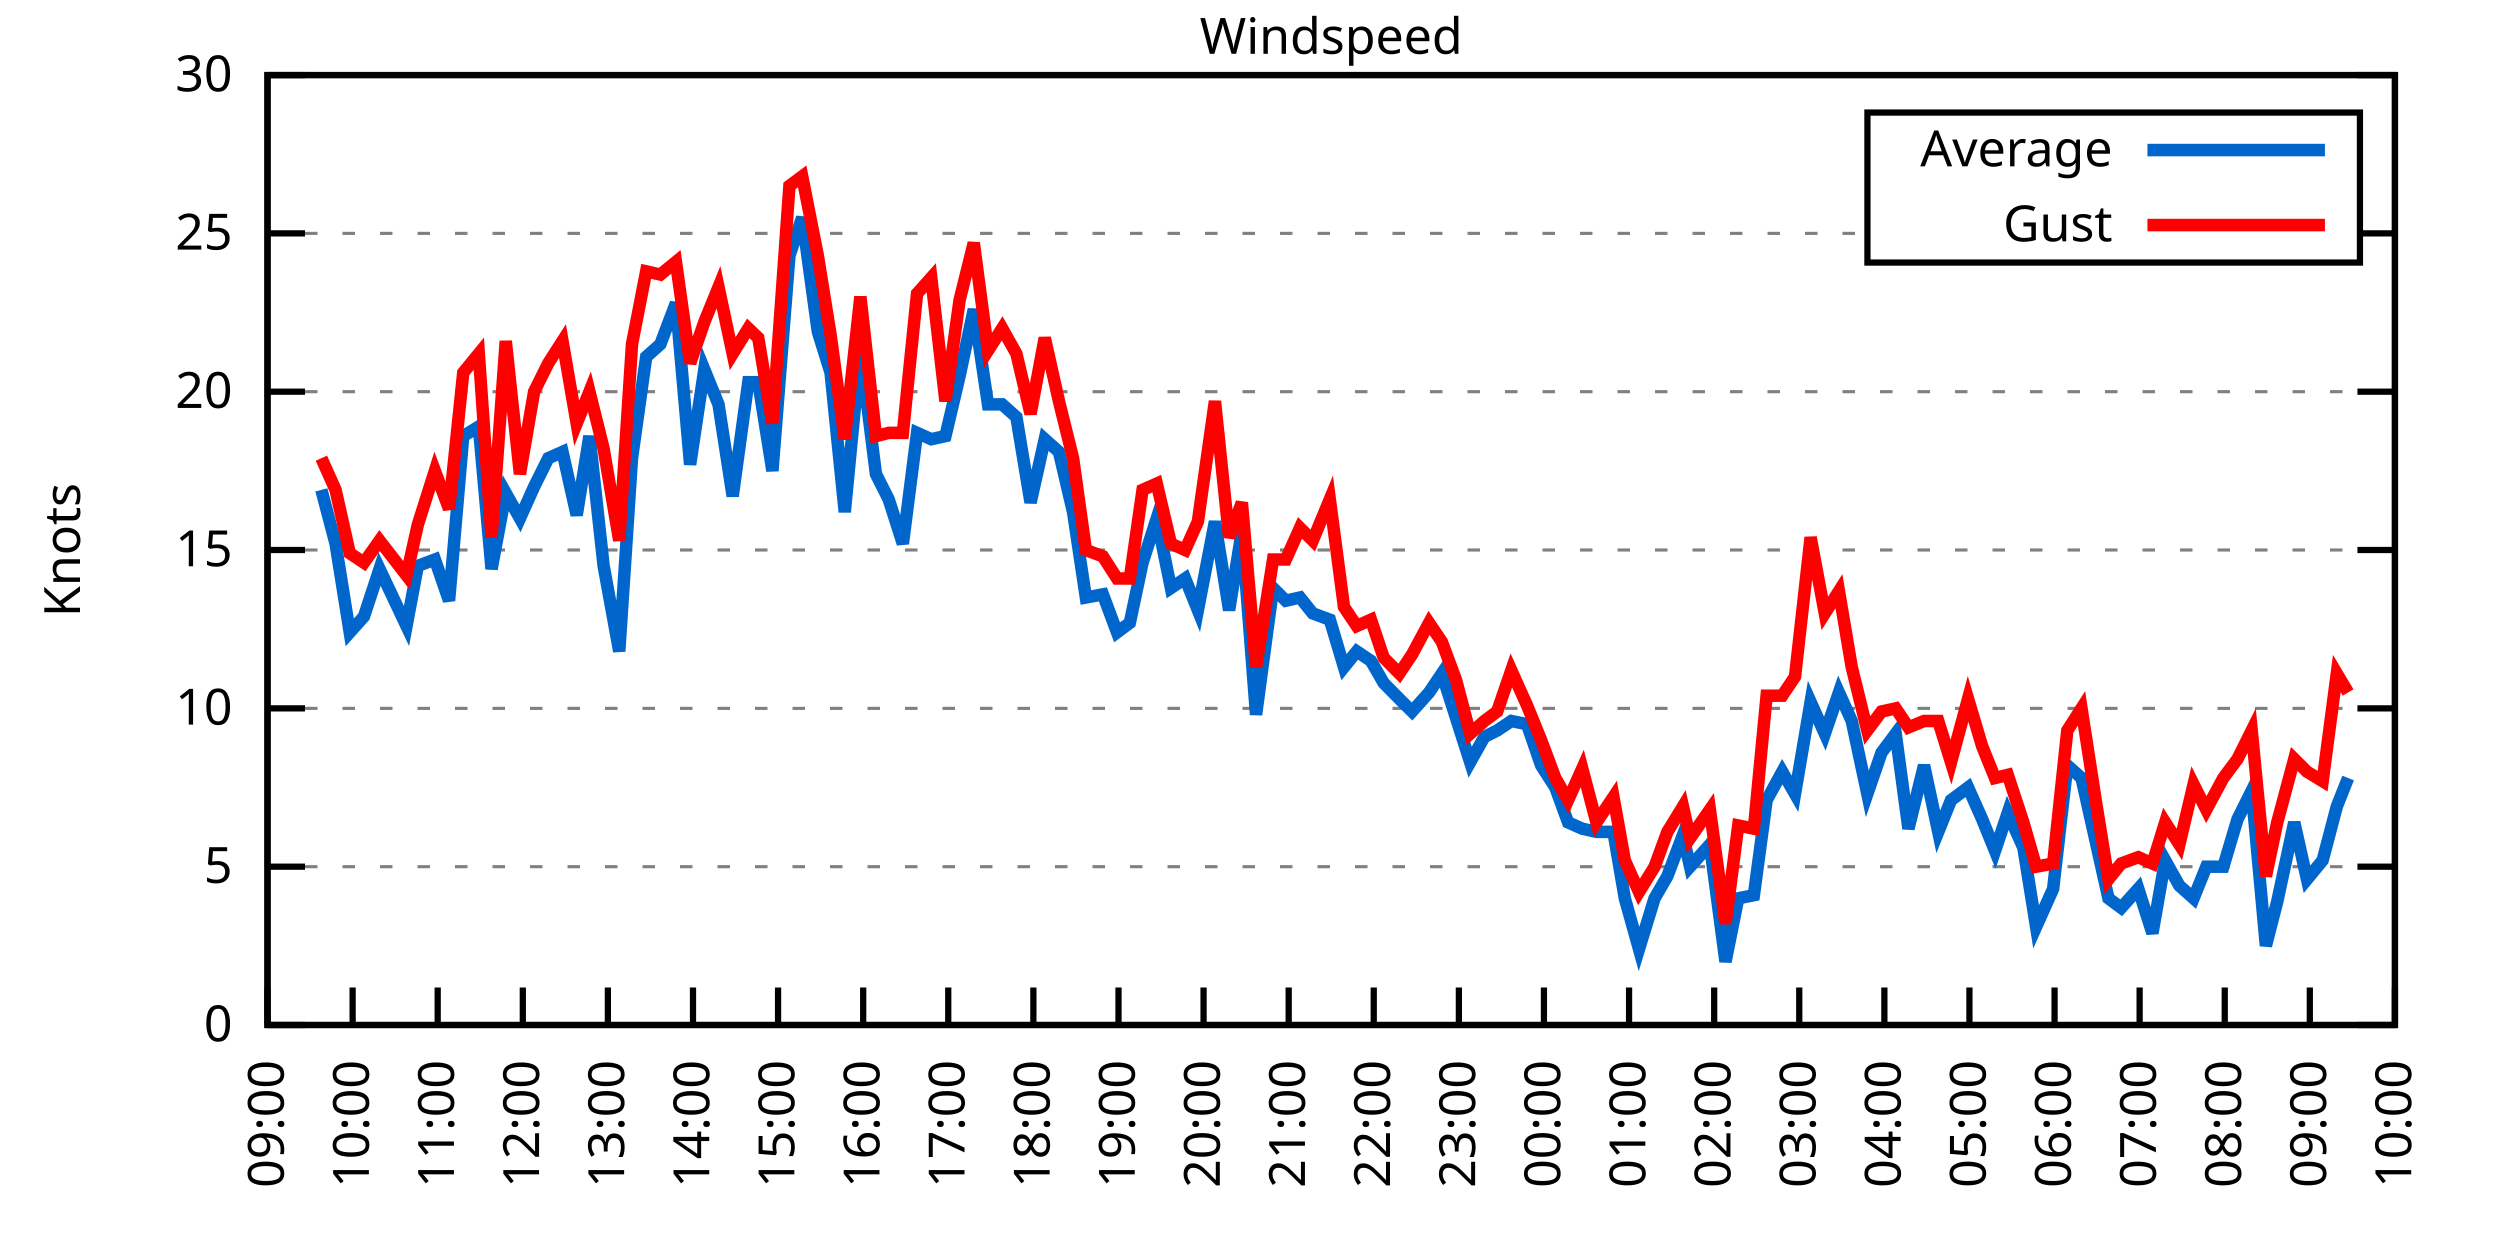
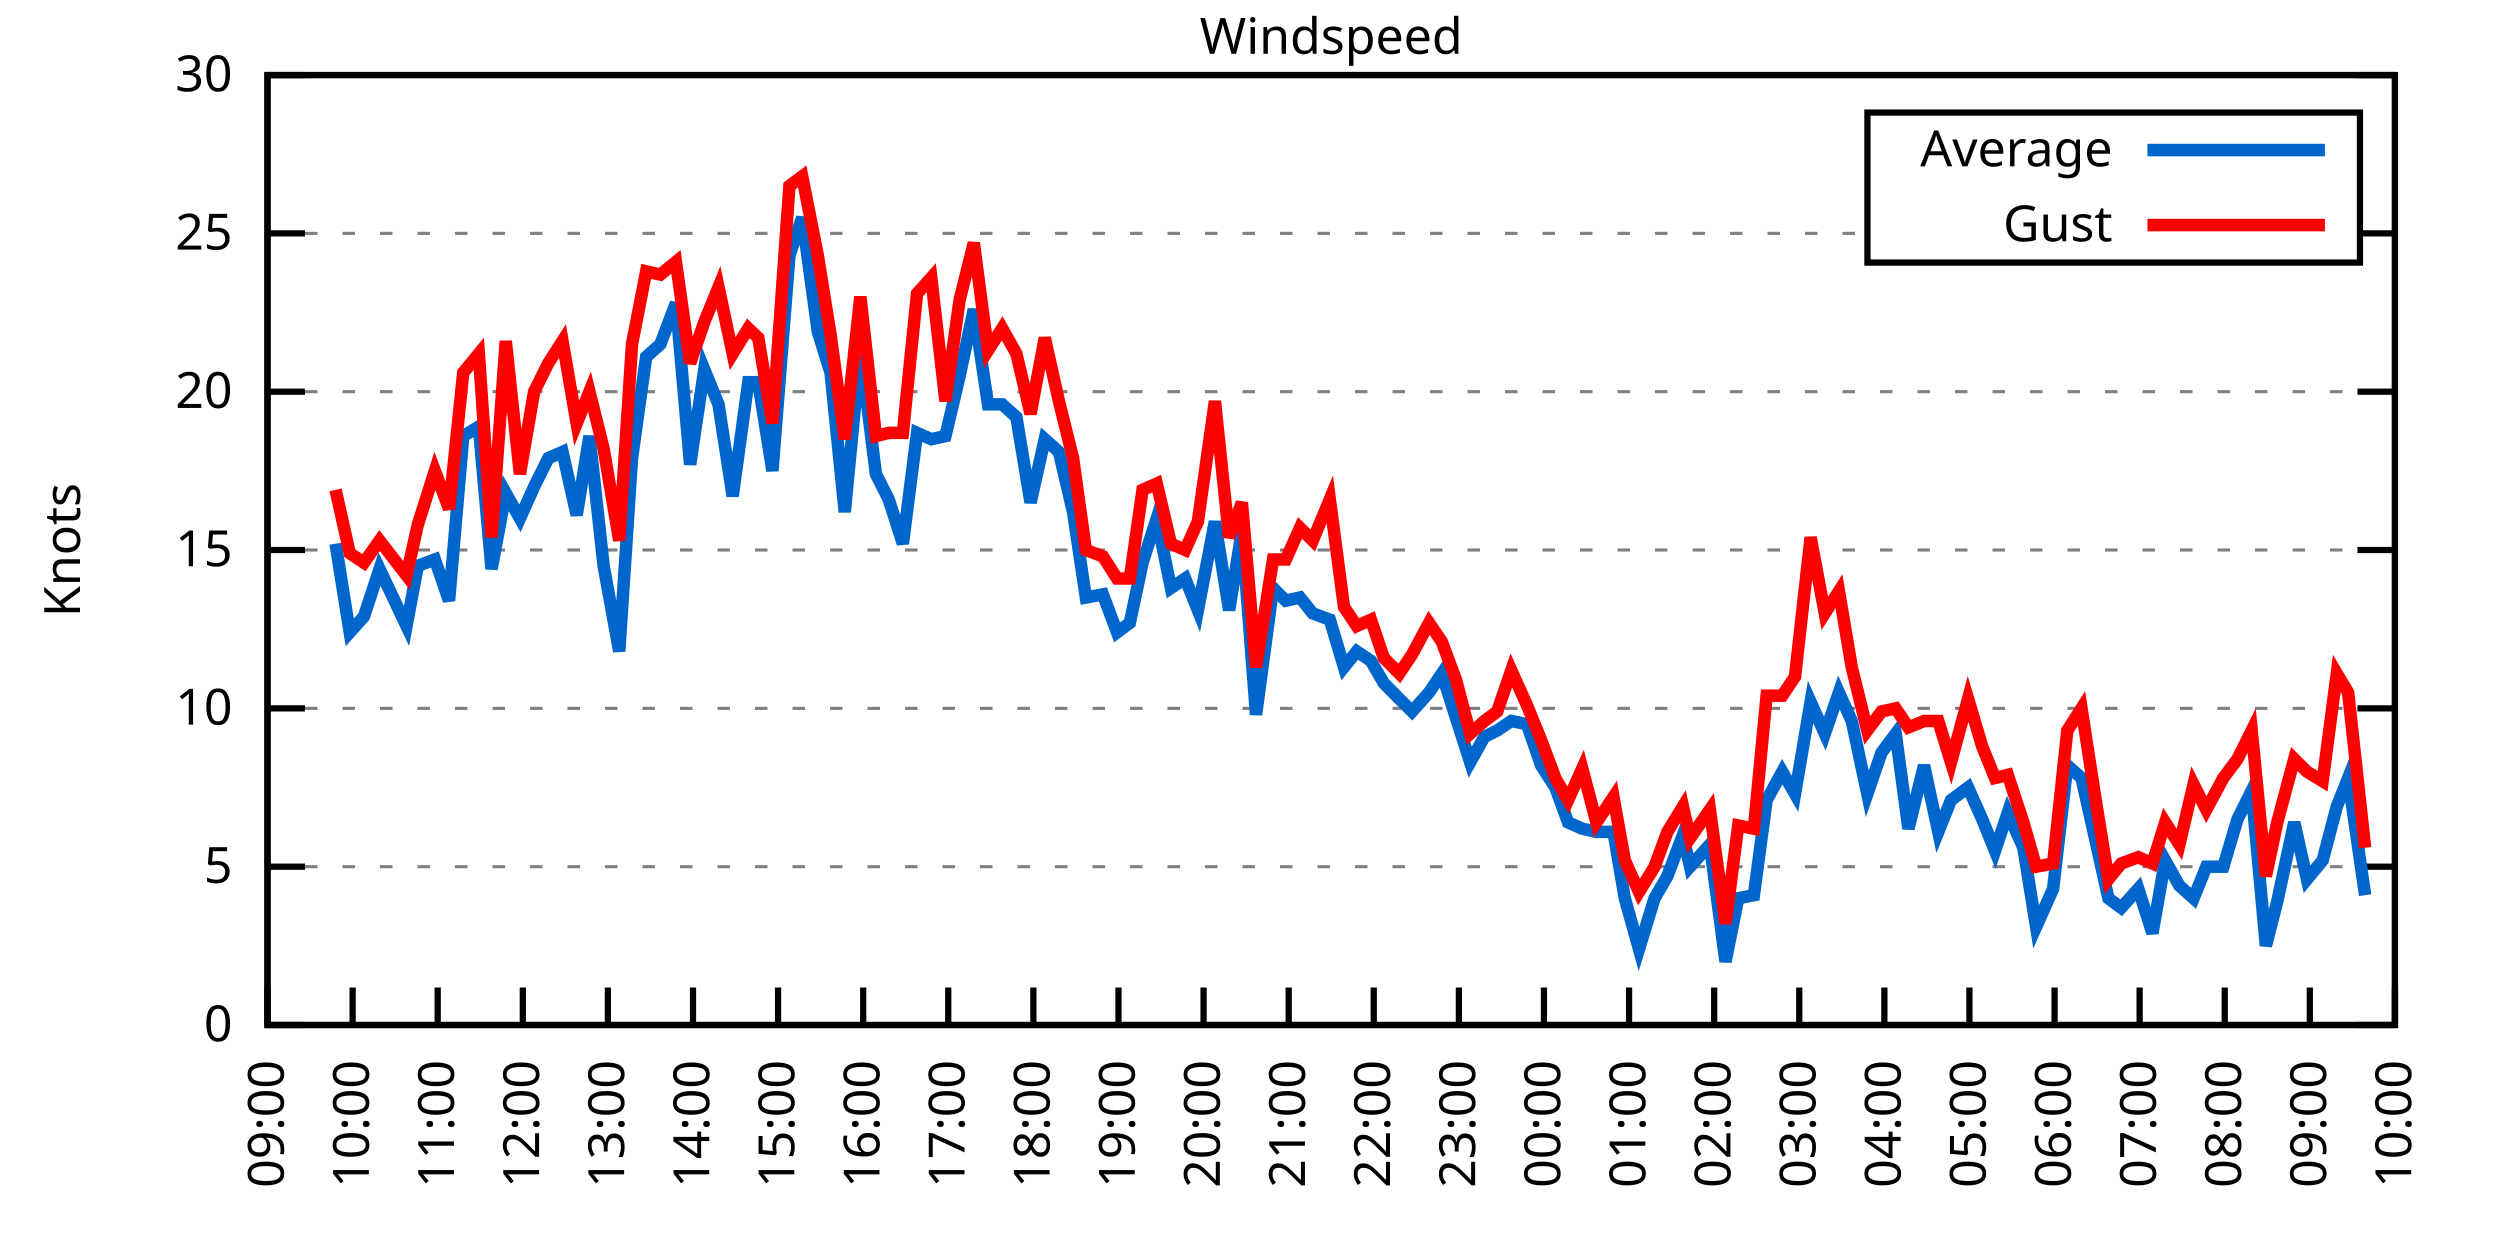
<svg xmlns="http://www.w3.org/2000/svg" xmlns:xlink="http://www.w3.org/1999/xlink" width="400" height="200" viewBox="0 0 400 200">
  <g id="gnuplot_canvas">
    <rect x="0" y="0" width="400" height="200" fill="none" />
    <defs>
      <circle id="gpDot" r="0.5" stroke-width="0.5" stroke="currentColor" />
      <path id="gpPt0" stroke-width="0.333" stroke="currentColor" d="M-1,0 h2 M0,-1 v2" />
      <path id="gpPt1" stroke-width="0.333" stroke="currentColor" d="M-1,-1 L1,1 M1,-1 L-1,1" />
      <path id="gpPt2" stroke-width="0.333" stroke="currentColor" d="M-1,0 L1,0 M0,-1 L0,1 M-1,-1 L1,1 M-1,1 L1,-1" />
      <rect id="gpPt3" stroke-width="0.333" stroke="currentColor" x="-1" y="-1" width="2" height="2" />
      <rect id="gpPt4" stroke-width="0.333" stroke="currentColor" fill="currentColor" x="-1" y="-1" width="2" height="2" />
      <circle id="gpPt5" stroke-width="0.333" stroke="currentColor" cx="0" cy="0" r="1" />
      <use xlink:href="#gpPt5" id="gpPt6" fill="currentColor" stroke="none" />
      <path id="gpPt7" stroke-width="0.333" stroke="currentColor" d="M0,-1.33 L-1.33,0.67 L1.33,0.67 z" />
      <use xlink:href="#gpPt7" id="gpPt8" fill="currentColor" stroke="none" />
      <use xlink:href="#gpPt7" id="gpPt9" stroke="currentColor" transform="rotate(180)" />
      <use xlink:href="#gpPt9" id="gpPt10" fill="currentColor" stroke="none" />
      <use xlink:href="#gpPt3" id="gpPt11" stroke="currentColor" transform="rotate(45)" />
      <use xlink:href="#gpPt11" id="gpPt12" fill="currentColor" stroke="none" />
      <path id="gpPt13" stroke-width="0.333" stroke="currentColor" d="M0,1.330 L1.265,0.411 L0.782,-1.067 L-0.782,-1.076 L-1.265,0.411 z" />
      <use xlink:href="#gpPt13" id="gpPt14" fill="currentColor" stroke="none" />
      <filter id="textbox" filterUnits="objectBoundingBox" x="0" y="0" height="1" width="1">
        <feFlood flood-color="white" flood-opacity="1" result="bgnd" />
        <feComposite in="SourceGraphic" in2="bgnd" operator="atop" />
      </filter>
      <filter id="greybox" filterUnits="objectBoundingBox" x="0" y="0" height="1" width="1">
        <feFlood flood-color="lightgrey" flood-opacity="1" result="grey" />
        <feComposite in="SourceGraphic" in2="grey" operator="atop" />
      </filter>
    </defs>
    <g fill="none" color="white" stroke="currentColor" stroke-width="1.00" stroke-linecap="butt" stroke-linejoin="miter">
</g>
    <g fill="none" color="black" stroke="currentColor" stroke-width="1.00" stroke-linecap="butt" stroke-linejoin="miter">
      <g stroke="none" shape-rendering="crispEdges">
        <polygon fill="rgb(255, 255, 255)" points="42.80,164.00 383.18,164.00 383.18,12.02 42.80,12.02 " />
      </g>
    </g>
    <g fill="none" color="black" stroke="currentColor" stroke-width="1.00" stroke-linecap="butt" stroke-linejoin="miter">
</g>
    <g fill="none" color="black" stroke="black" stroke-width="0.50" stroke-linecap="butt" stroke-linejoin="miter">
</g>
    <g fill="none" color="gray" stroke="currentColor" stroke-width="0.50" stroke-linecap="butt" stroke-linejoin="miter">
      <path stroke="gray" stroke-dasharray="2,4" class="gridline" d="M42.80,164.00 L383.19,164.00  " />
    </g>
    <g fill="none" color="gray" stroke="gray" stroke-width="1.00" stroke-linecap="butt" stroke-linejoin="miter">
</g>
    <g fill="none" color="black" stroke="currentColor" stroke-width="1.00" stroke-linecap="butt" stroke-linejoin="miter">
      <path stroke="black" d="M42.80,164.00 L48.80,164.00 M383.19,164.00 L377.19,164.00  " />
      <g transform="translate(37.20,166.60)" stroke="none" fill="black" font-family="Sans" font-size="8.00" text-anchor="end">
        <text>
          <tspan font-family="Sans"> 0</tspan>
        </text>
      </g>
    </g>
    <g fill="none" color="black" stroke="currentColor" stroke-width="1.00" stroke-linecap="butt" stroke-linejoin="miter">
</g>
    <g fill="none" color="black" stroke="black" stroke-width="0.50" stroke-linecap="butt" stroke-linejoin="miter">
</g>
    <g fill="none" color="gray" stroke="currentColor" stroke-width="0.50" stroke-linecap="butt" stroke-linejoin="miter">
      <path stroke="gray" stroke-dasharray="2,4" class="gridline" d="M42.80,138.67 L383.19,138.67  " />
    </g>
    <g fill="none" color="gray" stroke="gray" stroke-width="1.00" stroke-linecap="butt" stroke-linejoin="miter">
</g>
    <g fill="none" color="black" stroke="currentColor" stroke-width="1.00" stroke-linecap="butt" stroke-linejoin="miter">
      <path stroke="black" d="M42.80,138.67 L48.80,138.67 M383.19,138.67 L377.19,138.67  " />
      <g transform="translate(37.20,141.27)" stroke="none" fill="black" font-family="Sans" font-size="8.00" text-anchor="end">
        <text>
          <tspan font-family="Sans"> 5</tspan>
        </text>
      </g>
    </g>
    <g fill="none" color="black" stroke="currentColor" stroke-width="1.00" stroke-linecap="butt" stroke-linejoin="miter">
</g>
    <g fill="none" color="black" stroke="black" stroke-width="0.50" stroke-linecap="butt" stroke-linejoin="miter">
</g>
    <g fill="none" color="gray" stroke="currentColor" stroke-width="0.50" stroke-linecap="butt" stroke-linejoin="miter">
      <path stroke="gray" stroke-dasharray="2,4" class="gridline" d="M42.80,113.34 L383.19,113.34  " />
    </g>
    <g fill="none" color="gray" stroke="gray" stroke-width="1.00" stroke-linecap="butt" stroke-linejoin="miter">
</g>
    <g fill="none" color="black" stroke="currentColor" stroke-width="1.00" stroke-linecap="butt" stroke-linejoin="miter">
      <path stroke="black" d="M42.80,113.34 L48.80,113.34 M383.19,113.34 L377.19,113.34  " />
      <g transform="translate(37.20,115.94)" stroke="none" fill="black" font-family="Sans" font-size="8.00" text-anchor="end">
        <text>
          <tspan font-family="Sans"> 10</tspan>
        </text>
      </g>
    </g>
    <g fill="none" color="black" stroke="currentColor" stroke-width="1.00" stroke-linecap="butt" stroke-linejoin="miter">
</g>
    <g fill="none" color="black" stroke="black" stroke-width="0.50" stroke-linecap="butt" stroke-linejoin="miter">
</g>
    <g fill="none" color="gray" stroke="currentColor" stroke-width="0.50" stroke-linecap="butt" stroke-linejoin="miter">
      <path stroke="gray" stroke-dasharray="2,4" class="gridline" d="M42.80,88.00 L383.19,88.00  " />
    </g>
    <g fill="none" color="gray" stroke="gray" stroke-width="1.00" stroke-linecap="butt" stroke-linejoin="miter">
</g>
    <g fill="none" color="black" stroke="currentColor" stroke-width="1.00" stroke-linecap="butt" stroke-linejoin="miter">
      <path stroke="black" d="M42.80,88.00 L48.80,88.00 M383.19,88.00 L377.19,88.00  " />
      <g transform="translate(37.20,90.60)" stroke="none" fill="black" font-family="Sans" font-size="8.00" text-anchor="end">
        <text>
          <tspan font-family="Sans"> 15</tspan>
        </text>
      </g>
    </g>
    <g fill="none" color="black" stroke="currentColor" stroke-width="1.00" stroke-linecap="butt" stroke-linejoin="miter">
</g>
    <g fill="none" color="black" stroke="black" stroke-width="0.50" stroke-linecap="butt" stroke-linejoin="miter">
</g>
    <g fill="none" color="gray" stroke="currentColor" stroke-width="0.50" stroke-linecap="butt" stroke-linejoin="miter">
      <path stroke="gray" stroke-dasharray="2,4" class="gridline" d="M42.80,62.67 L383.19,62.67  " />
    </g>
    <g fill="none" color="gray" stroke="gray" stroke-width="1.00" stroke-linecap="butt" stroke-linejoin="miter">
</g>
    <g fill="none" color="black" stroke="currentColor" stroke-width="1.00" stroke-linecap="butt" stroke-linejoin="miter">
      <path stroke="black" d="M42.80,62.67 L48.80,62.67 M383.19,62.67 L377.19,62.67  " />
      <g transform="translate(37.20,65.27)" stroke="none" fill="black" font-family="Sans" font-size="8.00" text-anchor="end">
        <text>
          <tspan font-family="Sans"> 20</tspan>
        </text>
      </g>
    </g>
    <g fill="none" color="black" stroke="currentColor" stroke-width="1.00" stroke-linecap="butt" stroke-linejoin="miter">
</g>
    <g fill="none" color="black" stroke="black" stroke-width="0.50" stroke-linecap="butt" stroke-linejoin="miter">
</g>
    <g fill="none" color="gray" stroke="currentColor" stroke-width="0.50" stroke-linecap="butt" stroke-linejoin="miter">
      <path stroke="gray" stroke-dasharray="2,4" class="gridline" d="M42.80,37.34 L298.79,37.34 M377.59,37.34 L383.19,37.34  " />
    </g>
    <g fill="none" color="gray" stroke="gray" stroke-width="1.00" stroke-linecap="butt" stroke-linejoin="miter">
</g>
    <g fill="none" color="black" stroke="currentColor" stroke-width="1.00" stroke-linecap="butt" stroke-linejoin="miter">
      <path stroke="black" d="M42.80,37.34 L48.80,37.34 M383.19,37.34 L377.19,37.34  " />
      <g transform="translate(37.20,39.94)" stroke="none" fill="black" font-family="Sans" font-size="8.00" text-anchor="end">
        <text>
          <tspan font-family="Sans"> 25</tspan>
        </text>
      </g>
    </g>
    <g fill="none" color="black" stroke="currentColor" stroke-width="1.00" stroke-linecap="butt" stroke-linejoin="miter">
</g>
    <g fill="none" color="black" stroke="black" stroke-width="0.50" stroke-linecap="butt" stroke-linejoin="miter">
</g>
    <g fill="none" color="gray" stroke="currentColor" stroke-width="0.50" stroke-linecap="butt" stroke-linejoin="miter">
      <path stroke="gray" stroke-dasharray="2,4" class="gridline" d="M42.80,12.01 L383.19,12.01  " />
    </g>
    <g fill="none" color="gray" stroke="gray" stroke-width="1.00" stroke-linecap="butt" stroke-linejoin="miter">
</g>
    <g fill="none" color="black" stroke="currentColor" stroke-width="1.00" stroke-linecap="butt" stroke-linejoin="miter">
      <path stroke="black" d="M42.80,12.01 L48.80,12.01 M383.19,12.01 L377.19,12.01  " />
      <g transform="translate(37.20,14.61)" stroke="none" fill="black" font-family="Sans" font-size="8.00" text-anchor="end">
        <text>
          <tspan font-family="Sans"> 30</tspan>
        </text>
      </g>
    </g>
    <g fill="none" color="black" stroke="currentColor" stroke-width="1.00" stroke-linecap="butt" stroke-linejoin="miter">
      <path stroke="black" d="M42.80,164.00 L42.80,158.00  " />
      <g transform="translate(45.40,169.60) rotate(270.00)" stroke="none" fill="black" font-family="Sans" font-size="8.00" text-anchor="end">
        <text>
          <tspan font-family="Sans">09:00</tspan>
        </text>
      </g>
    </g>
    <g fill="none" color="black" stroke="currentColor" stroke-width="1.00" stroke-linecap="butt" stroke-linejoin="miter">
      <path stroke="black" d="M56.42,164.00 L56.42,158.00  " />
      <g transform="translate(59.02,169.60) rotate(270.00)" stroke="none" fill="black" font-family="Sans" font-size="8.00" text-anchor="end">
        <text>
          <tspan font-family="Sans">10:00</tspan>
        </text>
      </g>
    </g>
    <g fill="none" color="black" stroke="currentColor" stroke-width="1.00" stroke-linecap="butt" stroke-linejoin="miter">
      <path stroke="black" d="M70.03,164.00 L70.03,158.00  " />
      <g transform="translate(72.63,169.60) rotate(270.00)" stroke="none" fill="black" font-family="Sans" font-size="8.00" text-anchor="end">
        <text>
          <tspan font-family="Sans">11:00</tspan>
        </text>
      </g>
    </g>
    <g fill="none" color="black" stroke="currentColor" stroke-width="1.00" stroke-linecap="butt" stroke-linejoin="miter">
      <path stroke="black" d="M83.65,164.00 L83.65,158.00  " />
      <g transform="translate(86.25,169.60) rotate(270.00)" stroke="none" fill="black" font-family="Sans" font-size="8.00" text-anchor="end">
        <text>
          <tspan font-family="Sans">12:00</tspan>
        </text>
      </g>
    </g>
    <g fill="none" color="black" stroke="currentColor" stroke-width="1.00" stroke-linecap="butt" stroke-linejoin="miter">
      <path stroke="black" d="M97.26,164.00 L97.26,158.00  " />
      <g transform="translate(99.86,169.60) rotate(270.00)" stroke="none" fill="black" font-family="Sans" font-size="8.00" text-anchor="end">
        <text>
          <tspan font-family="Sans">13:00</tspan>
        </text>
      </g>
    </g>
    <g fill="none" color="black" stroke="currentColor" stroke-width="1.00" stroke-linecap="butt" stroke-linejoin="miter">
      <path stroke="black" d="M110.88,164.00 L110.88,158.00  " />
      <g transform="translate(113.48,169.60) rotate(270.00)" stroke="none" fill="black" font-family="Sans" font-size="8.00" text-anchor="end">
        <text>
          <tspan font-family="Sans">14:00</tspan>
        </text>
      </g>
    </g>
    <g fill="none" color="black" stroke="currentColor" stroke-width="1.00" stroke-linecap="butt" stroke-linejoin="miter">
      <path stroke="black" d="M124.49,164.00 L124.49,158.00  " />
      <g transform="translate(127.09,169.60) rotate(270.00)" stroke="none" fill="black" font-family="Sans" font-size="8.00" text-anchor="end">
        <text>
          <tspan font-family="Sans">15:00</tspan>
        </text>
      </g>
    </g>
    <g fill="none" color="black" stroke="currentColor" stroke-width="1.00" stroke-linecap="butt" stroke-linejoin="miter">
      <path stroke="black" d="M138.11,164.00 L138.11,158.00  " />
      <g transform="translate(140.71,169.60) rotate(270.00)" stroke="none" fill="black" font-family="Sans" font-size="8.00" text-anchor="end">
        <text>
          <tspan font-family="Sans">16:00</tspan>
        </text>
      </g>
    </g>
    <g fill="none" color="black" stroke="currentColor" stroke-width="1.00" stroke-linecap="butt" stroke-linejoin="miter">
      <path stroke="black" d="M151.72,164.00 L151.72,158.00  " />
      <g transform="translate(154.32,169.60) rotate(270.00)" stroke="none" fill="black" font-family="Sans" font-size="8.00" text-anchor="end">
        <text>
          <tspan font-family="Sans">17:00</tspan>
        </text>
      </g>
    </g>
    <g fill="none" color="black" stroke="currentColor" stroke-width="1.00" stroke-linecap="butt" stroke-linejoin="miter">
      <path stroke="black" d="M165.34,164.00 L165.34,158.00  " />
      <g transform="translate(167.94,169.60) rotate(270.00)" stroke="none" fill="black" font-family="Sans" font-size="8.00" text-anchor="end">
        <text>
          <tspan font-family="Sans">18:00</tspan>
        </text>
      </g>
    </g>
    <g fill="none" color="black" stroke="currentColor" stroke-width="1.00" stroke-linecap="butt" stroke-linejoin="miter">
      <path stroke="black" d="M178.96,164.00 L178.96,158.00  " />
      <g transform="translate(181.56,169.60) rotate(270.00)" stroke="none" fill="black" font-family="Sans" font-size="8.00" text-anchor="end">
        <text>
          <tspan font-family="Sans">19:00</tspan>
        </text>
      </g>
    </g>
    <g fill="none" color="black" stroke="currentColor" stroke-width="1.00" stroke-linecap="butt" stroke-linejoin="miter">
      <path stroke="black" d="M192.57,164.00 L192.57,158.00  " />
      <g transform="translate(195.17,169.60) rotate(270.00)" stroke="none" fill="black" font-family="Sans" font-size="8.00" text-anchor="end">
        <text>
          <tspan font-family="Sans">20:00</tspan>
        </text>
      </g>
    </g>
    <g fill="none" color="black" stroke="currentColor" stroke-width="1.00" stroke-linecap="butt" stroke-linejoin="miter">
      <path stroke="black" d="M206.19,164.00 L206.19,158.00  " />
      <g transform="translate(208.79,169.60) rotate(270.00)" stroke="none" fill="black" font-family="Sans" font-size="8.00" text-anchor="end">
        <text>
          <tspan font-family="Sans">21:00</tspan>
        </text>
      </g>
    </g>
    <g fill="none" color="black" stroke="currentColor" stroke-width="1.00" stroke-linecap="butt" stroke-linejoin="miter">
      <path stroke="black" d="M219.80,164.00 L219.80,158.00  " />
      <g transform="translate(222.40,169.60) rotate(270.00)" stroke="none" fill="black" font-family="Sans" font-size="8.00" text-anchor="end">
        <text>
          <tspan font-family="Sans">22:00</tspan>
        </text>
      </g>
    </g>
    <g fill="none" color="black" stroke="currentColor" stroke-width="1.00" stroke-linecap="butt" stroke-linejoin="miter">
      <path stroke="black" d="M233.42,164.00 L233.42,158.00  " />
      <g transform="translate(236.02,169.60) rotate(270.00)" stroke="none" fill="black" font-family="Sans" font-size="8.00" text-anchor="end">
        <text>
          <tspan font-family="Sans">23:00</tspan>
        </text>
      </g>
    </g>
    <g fill="none" color="black" stroke="currentColor" stroke-width="1.00" stroke-linecap="butt" stroke-linejoin="miter">
      <path stroke="black" d="M247.03,164.00 L247.03,158.00  " />
      <g transform="translate(249.63,169.60) rotate(270.00)" stroke="none" fill="black" font-family="Sans" font-size="8.00" text-anchor="end">
        <text>
          <tspan font-family="Sans">00:00</tspan>
        </text>
      </g>
    </g>
    <g fill="none" color="black" stroke="currentColor" stroke-width="1.00" stroke-linecap="butt" stroke-linejoin="miter">
      <path stroke="black" d="M260.65,164.00 L260.65,158.00  " />
      <g transform="translate(263.25,169.60) rotate(270.00)" stroke="none" fill="black" font-family="Sans" font-size="8.00" text-anchor="end">
        <text>
          <tspan font-family="Sans">01:00</tspan>
        </text>
      </g>
    </g>
    <g fill="none" color="black" stroke="currentColor" stroke-width="1.00" stroke-linecap="butt" stroke-linejoin="miter">
      <path stroke="black" d="M274.27,164.00 L274.27,158.00  " />
      <g transform="translate(276.87,169.60) rotate(270.00)" stroke="none" fill="black" font-family="Sans" font-size="8.00" text-anchor="end">
        <text>
          <tspan font-family="Sans">02:00</tspan>
        </text>
      </g>
    </g>
    <g fill="none" color="black" stroke="currentColor" stroke-width="1.00" stroke-linecap="butt" stroke-linejoin="miter">
      <path stroke="black" d="M287.88,164.00 L287.88,158.00  " />
      <g transform="translate(290.48,169.60) rotate(270.00)" stroke="none" fill="black" font-family="Sans" font-size="8.00" text-anchor="end">
        <text>
          <tspan font-family="Sans">03:00</tspan>
        </text>
      </g>
    </g>
    <g fill="none" color="black" stroke="currentColor" stroke-width="1.00" stroke-linecap="butt" stroke-linejoin="miter">
      <path stroke="black" d="M301.50,164.00 L301.50,158.00  " />
      <g transform="translate(304.10,169.60) rotate(270.00)" stroke="none" fill="black" font-family="Sans" font-size="8.00" text-anchor="end">
        <text>
          <tspan font-family="Sans">04:00</tspan>
        </text>
      </g>
    </g>
    <g fill="none" color="black" stroke="currentColor" stroke-width="1.00" stroke-linecap="butt" stroke-linejoin="miter">
      <path stroke="black" d="M315.11,164.00 L315.11,158.00  " />
      <g transform="translate(317.71,169.60) rotate(270.00)" stroke="none" fill="black" font-family="Sans" font-size="8.00" text-anchor="end">
        <text>
          <tspan font-family="Sans">05:00</tspan>
        </text>
      </g>
    </g>
    <g fill="none" color="black" stroke="currentColor" stroke-width="1.00" stroke-linecap="butt" stroke-linejoin="miter">
      <path stroke="black" d="M328.73,164.00 L328.73,158.00  " />
      <g transform="translate(331.33,169.60) rotate(270.00)" stroke="none" fill="black" font-family="Sans" font-size="8.00" text-anchor="end">
        <text>
          <tspan font-family="Sans">06:00</tspan>
        </text>
      </g>
    </g>
    <g fill="none" color="black" stroke="currentColor" stroke-width="1.00" stroke-linecap="butt" stroke-linejoin="miter">
      <path stroke="black" d="M342.34,164.00 L342.34,158.00  " />
      <g transform="translate(344.94,169.60) rotate(270.00)" stroke="none" fill="black" font-family="Sans" font-size="8.00" text-anchor="end">
        <text>
          <tspan font-family="Sans">07:00</tspan>
        </text>
      </g>
    </g>
    <g fill="none" color="black" stroke="currentColor" stroke-width="1.00" stroke-linecap="butt" stroke-linejoin="miter">
      <path stroke="black" d="M355.96,164.00 L355.96,158.00  " />
      <g transform="translate(358.56,169.60) rotate(270.00)" stroke="none" fill="black" font-family="Sans" font-size="8.00" text-anchor="end">
        <text>
          <tspan font-family="Sans">08:00</tspan>
        </text>
      </g>
    </g>
    <g fill="none" color="black" stroke="currentColor" stroke-width="1.00" stroke-linecap="butt" stroke-linejoin="miter">
      <path stroke="black" d="M369.57,164.00 L369.57,158.00  " />
      <g transform="translate(372.17,169.60) rotate(270.00)" stroke="none" fill="black" font-family="Sans" font-size="8.00" text-anchor="end">
        <text>
          <tspan font-family="Sans">09:00</tspan>
        </text>
      </g>
    </g>
    <g fill="none" color="black" stroke="currentColor" stroke-width="1.00" stroke-linecap="butt" stroke-linejoin="miter">
      <path stroke="black" d="M383.19,164.00 L383.19,158.00  " />
      <g transform="translate(385.79,169.60) rotate(270.00)" stroke="none" fill="black" font-family="Sans" font-size="8.00" text-anchor="end">
        <text>
          <tspan font-family="Sans">10:00</tspan>
        </text>
      </g>
    </g>
    <g fill="none" color="black" stroke="currentColor" stroke-width="1.00" stroke-linecap="butt" stroke-linejoin="miter">
</g>
    <g fill="none" color="black" stroke="currentColor" stroke-width="1.00" stroke-linecap="butt" stroke-linejoin="miter">
      <path stroke="black" d="M42.80,12.01 L42.80,164.00 L383.19,164.00 L383.19,12.01 L42.80,12.01 Z  " />
    </g>
    <g fill="none" color="black" stroke="currentColor" stroke-width="1.00" stroke-linecap="butt" stroke-linejoin="miter">
</g>
    <g fill="none" color="black" stroke="currentColor" stroke-width="1.00" stroke-linecap="butt" stroke-linejoin="miter">
      <path stroke="black" d="M298.79,42.01 L298.79,18.01 L377.59,18.01 L377.59,42.01 L298.79,42.01 Z  " />
    </g>
    <g id="Windspeed_plot_1">
      <g fill="none" color="white" stroke="black" stroke-width="2.00" stroke-linecap="butt" stroke-linejoin="miter">
</g>
      <g fill="none" color="black" stroke="currentColor" stroke-width="2.00" stroke-linecap="butt" stroke-linejoin="miter">
        <g transform="translate(337.99,26.61)" stroke="none" fill="black" font-family="Sans" font-size="8.00" text-anchor="end">
          <text>
            <tspan font-family="Sans">Average</tspan>
          </text>
        </g>
      </g>
      <g fill="none" color="black" stroke="currentColor" stroke-width="2.00" stroke-linecap="butt" stroke-linejoin="miter">
-         <path stroke="rgb(  0, 102, 204)" d="M343.59,24.01 L371.99,24.01 M51.42,78.38 L53.69,86.99 L55.96,101.18 L58.23,98.64 L60.73,91.04 L65.04,100.16   L66.85,90.54 L69.58,89.52 L71.85,96.11 L74.12,69.77 L76.61,68.25 L78.65,91.04 L80.92,78.89 L83.19,82.94   L85.46,77.87 L87.73,73.31 L90.00,72.30 L92.27,82.43 L94.31,69.77 L96.58,90.54 L99.08,104.22 L101.12,73.31   L103.39,57.10 L105.66,55.07 L108.15,48.49 L110.42,74.33 L112.69,59.13 L114.96,64.70 L117.23,79.39 L119.73,61.15   L121.32,61.15 L123.59,75.34 L126.31,40.89 L128.35,34.81 L130.85,53.05 L132.89,59.63 L135.16,81.93 L137.66,56.09   L140.15,75.85 L142.19,79.90 L144.46,86.99 L146.73,69.26 L149.00,70.27 L151.27,69.77 L153.54,60.14 L155.81,49.50   L158.08,64.70 L160.35,64.70 L162.62,66.73 L164.89,80.41 L167.16,70.27 L169.43,72.30 L171.69,81.93 L173.74,95.60   L176.46,95.10 L178.73,101.18 L180.77,99.66 L182.81,90.03 L185.08,82.94 L187.35,94.08 L189.62,92.56 L191.66,97.63   L194.39,83.45 L196.66,97.63 L198.70,84.97 L200.97,114.35 L203.69,94.08 L205.73,96.11 L208.00,95.60 L210.04,98.14   L212.77,99.15 L215.04,106.75 L217.08,104.22 L219.35,105.74 L221.39,109.28 L223.89,111.82 L225.93,113.84 L228.65,110.80   L230.70,107.76 L232.96,114.86 L235.23,121.95 L237.50,117.90 L239.55,116.88 L241.81,115.36 L244.31,115.87 L246.58,122.46   L248.85,126.00 L250.89,131.58 L253.16,132.59 L255.43,133.10 L258.15,133.10 L259.97,143.73 L262.24,151.84 L264.73,143.73   L266.78,140.19 L269.27,133.60 L270.41,138.67 L273.58,135.12 L276.08,153.87 L278.12,143.73 L280.62,143.23 L282.66,128.03   L285.16,123.47 L287.20,127.02 L289.70,112.32 L291.97,117.39 L294.23,110.80 L296.28,115.36 L298.77,127.02 L301.04,120.43   L303.31,117.39 L305.35,132.59 L307.85,122.46 L310.12,133.10 L312.16,128.03 L314.89,126.00 L317.15,131.07 L319.20,136.14   L321.24,130.06 L323.74,135.63 L325.78,148.29 L328.50,142.21 L330.77,122.46 L333.04,124.48 L335.31,134.62 L337.35,143.73   L339.39,145.25 L342.12,142.21 L344.39,149.31 L346.43,137.66 L348.70,141.71 L350.97,143.73 L353.01,138.67 L355.73,138.67   L358.00,131.07 L360.27,126.51 L362.54,151.33 L364.36,144.24 L367.08,131.58 L369.12,140.69 L371.62,137.66 L373.89,129.04   L375.70,124.48  " />
+         <path stroke="rgb(  0, 102, 204)" d="M343.59,24.01 L371.99,24.01 M53.69,86.99 L55.96,101.18 L58.23,98.64 L60.73,91.04 L65.04,100.16 L66.85,90.54   L69.58,89.52 L71.85,96.11 L74.12,69.77 L76.61,68.25 L78.65,91.04 L80.92,78.89 L83.19,82.94 L85.46,77.87   L87.73,73.31 L90.00,72.30 L92.27,82.43 L94.31,69.77 L96.58,90.54 L99.08,104.22 L101.12,73.31 L103.39,57.10   L105.66,55.07 L108.15,48.49 L110.42,74.33 L112.69,59.13 L114.96,64.70 L117.23,79.39 L119.73,61.15 L121.32,61.15   L123.59,75.34 L126.31,40.89 L128.35,34.81 L130.85,53.05 L132.89,59.63 L135.16,81.93 L137.66,56.09 L140.15,75.85   L142.19,79.90 L144.46,86.99 L146.73,69.26 L149.00,70.27 L151.27,69.77 L153.54,60.14 L155.81,49.50 L158.08,64.70   L160.35,64.70 L162.62,66.73 L164.89,80.41 L167.16,70.27 L169.43,72.30 L171.69,81.93 L173.74,95.60 L176.46,95.10   L178.73,101.18 L180.77,99.66 L182.81,90.03 L185.08,82.94 L187.35,94.08 L189.62,92.56 L191.66,97.63 L194.39,83.45   L196.66,97.63 L198.70,84.97 L200.97,114.35 L203.69,94.08 L205.73,96.11 L208.00,95.60 L210.04,98.14 L212.77,99.15   L215.04,106.75 L217.08,104.22 L219.35,105.74 L221.39,109.28 L223.89,111.82 L225.93,113.84 L228.65,110.80 L230.70,107.76   L232.96,114.86 L235.23,121.95 L237.50,117.90 L239.55,116.88 L241.81,115.36 L244.31,115.87 L246.58,122.46 L248.85,126.00   L250.89,131.58 L253.16,132.59 L255.43,133.10 L258.15,133.10 L259.97,143.73 L262.24,151.84 L264.73,143.73 L266.78,140.19   L269.27,133.60 L270.41,138.67 L273.58,135.12 L276.08,153.87 L278.12,143.73 L280.62,143.23 L282.66,128.03 L285.16,123.47   L287.20,127.02 L289.70,112.32 L291.97,117.39 L294.23,110.80 L296.28,115.36 L298.77,127.02 L301.04,120.43 L303.31,117.39   L305.35,132.59 L307.85,122.46 L310.12,133.10 L312.16,128.03 L314.89,126.00 L317.15,131.07 L319.20,136.14 L321.24,130.06   L323.74,135.63 L325.78,148.29 L328.50,142.21 L330.77,122.46 L333.04,124.48 L335.31,134.62 L337.35,143.73 L339.39,145.25   L342.12,142.21 L344.39,149.31 L346.43,137.66 L348.70,141.71 L350.97,143.73 L353.01,138.67 L355.73,138.67 L358.00,131.07   L360.27,126.51 L362.54,151.33 L364.36,144.24 L367.08,131.58 L369.12,140.69 L371.62,137.66 L373.89,129.04 L375.70,124.48   L378.42,143.23  " />
      </g>
    </g>
    <g id="Windspeed_plot_2">
      <g fill="none" color="black" stroke="currentColor" stroke-width="2.00" stroke-linecap="butt" stroke-linejoin="miter">
        <g transform="translate(337.99,38.61)" stroke="none" fill="black" font-family="Sans" font-size="8.00" text-anchor="end">
          <text>
            <tspan font-family="Sans">Gust</tspan>
          </text>
        </g>
      </g>
      <g fill="none" color="black" stroke="currentColor" stroke-width="2.00" stroke-linecap="butt" stroke-linejoin="miter">
-         <path stroke="rgb(255,   0,   0)" d="M343.59,36.01 L371.99,36.01 M51.42,73.31 L53.69,78.38 L55.96,88.51 L58.23,90.03 L60.73,86.49 L65.04,92.06   L66.85,83.95 L69.58,75.34 L71.85,81.42 L74.12,59.63 L76.61,56.59 L78.65,85.98 L80.92,54.57 L83.19,75.85   L85.46,62.67 L87.73,58.11 L90.00,54.57 L92.27,67.74 L94.31,62.67 L96.58,71.79 L99.08,86.49 L101.12,55.07   L103.39,43.42 L105.66,43.93 L108.15,41.90 L110.42,58.11 L112.69,51.53 L114.96,45.95 L117.23,56.59 L119.73,52.54   L121.32,54.06 L123.59,67.74 L126.31,29.74 L128.35,28.22 L130.85,40.89 L132.89,53.55 L135.16,70.27 L137.66,47.47   L140.15,69.77 L142.19,69.26 L144.46,69.26 L146.73,46.97 L149.00,44.43 L151.27,64.19 L153.54,47.98 L155.81,38.86   L158.08,56.09 L160.35,52.54 L162.62,56.59 L164.89,66.22 L167.16,54.06 L169.43,64.19 L171.69,73.31 L173.74,88.00   L176.46,89.02 L178.73,92.56 L180.77,92.56 L182.81,78.38 L185.08,77.37 L187.35,86.99 L189.62,88.00 L191.66,83.45   L194.39,64.19 L196.66,85.98 L198.70,80.41 L200.97,106.75 L203.69,89.52 L205.73,89.52 L208.00,84.46 L210.04,86.49   L212.77,79.90 L215.04,97.12 L217.08,100.16 L219.35,99.15 L221.39,105.23 L223.89,107.76 L225.93,104.72 L228.65,99.66   L230.70,102.70 L232.96,108.78 L235.23,117.39 L237.50,115.36 L239.55,113.84 L241.81,107.26 L244.31,112.83 L246.58,118.40   L248.85,124.48 L250.89,128.03 L253.16,122.96 L255.43,131.58 L258.15,127.52 L259.97,137.66 L262.24,142.72 L264.73,138.67   L266.78,133.10 L269.27,129.04 L270.41,134.11 L273.58,129.55 L276.08,147.79 L278.12,132.08 L280.62,132.59 L282.66,111.31   L285.16,111.31 L287.20,108.27 L289.70,85.98 L291.97,98.14 L294.23,94.59 L296.28,106.75 L298.77,116.88 L301.04,113.84   L303.31,113.34 L305.35,116.38 L307.85,115.36 L310.12,115.36 L312.16,121.95 L314.89,111.82 L317.15,119.42 L319.20,124.48   L321.24,123.98 L323.74,131.58 L325.78,138.67 L328.50,138.16 L330.77,116.88 L333.04,113.34 L335.31,128.03 L337.35,140.69   L339.39,138.16 L342.12,137.15 L344.39,138.16 L346.43,131.58 L348.70,135.12 L350.97,125.50 L353.01,129.55 L355.73,124.48   L358.00,121.44 L360.27,116.88 L362.54,140.19 L364.36,131.58 L367.08,121.44 L369.12,123.47 L371.62,124.99 L373.89,107.76   L375.70,110.80  " />
+         <path stroke="rgb(255,   0,   0)" d="M343.59,36.01 L371.99,36.01 M53.69,78.38 L55.96,88.51 L58.23,90.03 L60.73,86.49 L65.04,92.06 L66.85,83.95   L69.58,75.34 L71.85,81.42 L74.12,59.63 L76.61,56.59 L78.65,85.98 L80.92,54.57 L83.19,75.85 L85.46,62.67   L87.73,58.11 L90.00,54.57 L92.27,67.74 L94.31,62.67 L96.58,71.79 L99.08,86.49 L101.12,55.07 L103.39,43.42   L105.66,43.93 L108.15,41.90 L110.42,58.11 L112.69,51.53 L114.96,45.95 L117.23,56.59 L119.73,52.54 L121.32,54.06   L123.59,67.74 L126.31,29.74 L128.35,28.22 L130.85,40.89 L132.89,53.55 L135.16,70.27 L137.66,47.47 L140.15,69.77   L142.19,69.26 L144.46,69.26 L146.73,46.97 L149.00,44.43 L151.27,64.19 L153.54,47.98 L155.81,38.86 L158.08,56.09   L160.35,52.54 L162.62,56.59 L164.89,66.22 L167.16,54.06 L169.43,64.19 L171.69,73.31 L173.74,88.00 L176.46,89.02   L178.73,92.56 L180.77,92.56 L182.81,78.38 L185.08,77.37 L187.35,86.99 L189.62,88.00 L191.66,83.45 L194.39,64.19   L196.66,85.98 L198.70,80.41 L200.97,106.75 L203.69,89.52 L205.73,89.52 L208.00,84.46 L210.04,86.49 L212.77,79.90   L215.04,97.12 L217.08,100.16 L219.35,99.15 L221.39,105.23 L223.89,107.76 L225.93,104.72 L228.65,99.66 L230.70,102.70   L232.96,108.78 L235.23,117.39 L237.50,115.36 L239.55,113.84 L241.81,107.26 L244.31,112.83 L246.58,118.40 L248.85,124.48   L250.89,128.03 L253.16,122.96 L255.43,131.58 L258.15,127.52 L259.97,137.66 L262.24,142.72 L264.73,138.67 L266.78,133.10   L269.27,129.04 L270.41,134.11 L273.58,129.55 L276.08,147.79 L278.12,132.08 L280.62,132.59 L282.66,111.31 L285.16,111.31   L287.20,108.27 L289.70,85.98 L291.97,98.14 L294.23,94.59 L296.28,106.75 L298.77,116.88 L301.04,113.84 L303.31,113.34   L305.35,116.38 L307.85,115.36 L310.12,115.36 L312.16,121.95 L314.89,111.82 L317.15,119.42 L319.20,124.48 L321.24,123.98   L323.74,131.58 L325.78,138.67 L328.50,138.16 L330.77,116.88 L333.04,113.34 L335.31,128.03 L337.35,140.69 L339.39,138.16   L342.12,137.15 L344.39,138.16 L346.43,131.58 L348.70,135.12 L350.97,125.50 L353.01,129.55 L355.73,124.48 L358.00,121.44   L360.27,116.88 L362.54,140.19 L364.36,131.58 L367.08,121.44 L369.12,123.47 L371.62,124.99 L373.89,107.76 L375.70,110.80   L378.42,135.63  " />
      </g>
    </g>
    <g fill="none" color="black" stroke="currentColor" stroke-width="2.00" stroke-linecap="butt" stroke-linejoin="miter">
</g>
    <g fill="none" color="black" stroke="black" stroke-width="1.00" stroke-linecap="butt" stroke-linejoin="miter">
</g>
    <g fill="none" color="black" stroke="currentColor" stroke-width="1.00" stroke-linecap="butt" stroke-linejoin="miter">
      <path stroke="black" d="M42.80,12.01 L42.80,164.00 L383.19,164.00 L383.19,12.01 L42.80,12.01 Z  " />
      <g transform="translate(12.80,88.01) rotate(270.00)" stroke="none" fill="black" font-family="Sans" font-size="8.00" text-anchor="middle">
        <text>
          <tspan font-family="Sans">Knots</tspan>
        </text>
      </g>
    </g>
    <g fill="none" color="black" stroke="currentColor" stroke-width="1.00" stroke-linecap="butt" stroke-linejoin="miter">
</g>
    <g fill="none" color="black" stroke="currentColor" stroke-width="1.00" stroke-linecap="butt" stroke-linejoin="miter">
      <g transform="translate(212.99,8.61)" stroke="none" fill="black" font-family="Sans" font-size="8.00" text-anchor="middle">
        <text>
          <tspan font-family="Sans">Windspeed</tspan>
        </text>
      </g>
    </g>
    <g fill="none" color="black" stroke="currentColor" stroke-width="1.00" stroke-linecap="butt" stroke-linejoin="miter">
</g>
  </g>
</svg>
